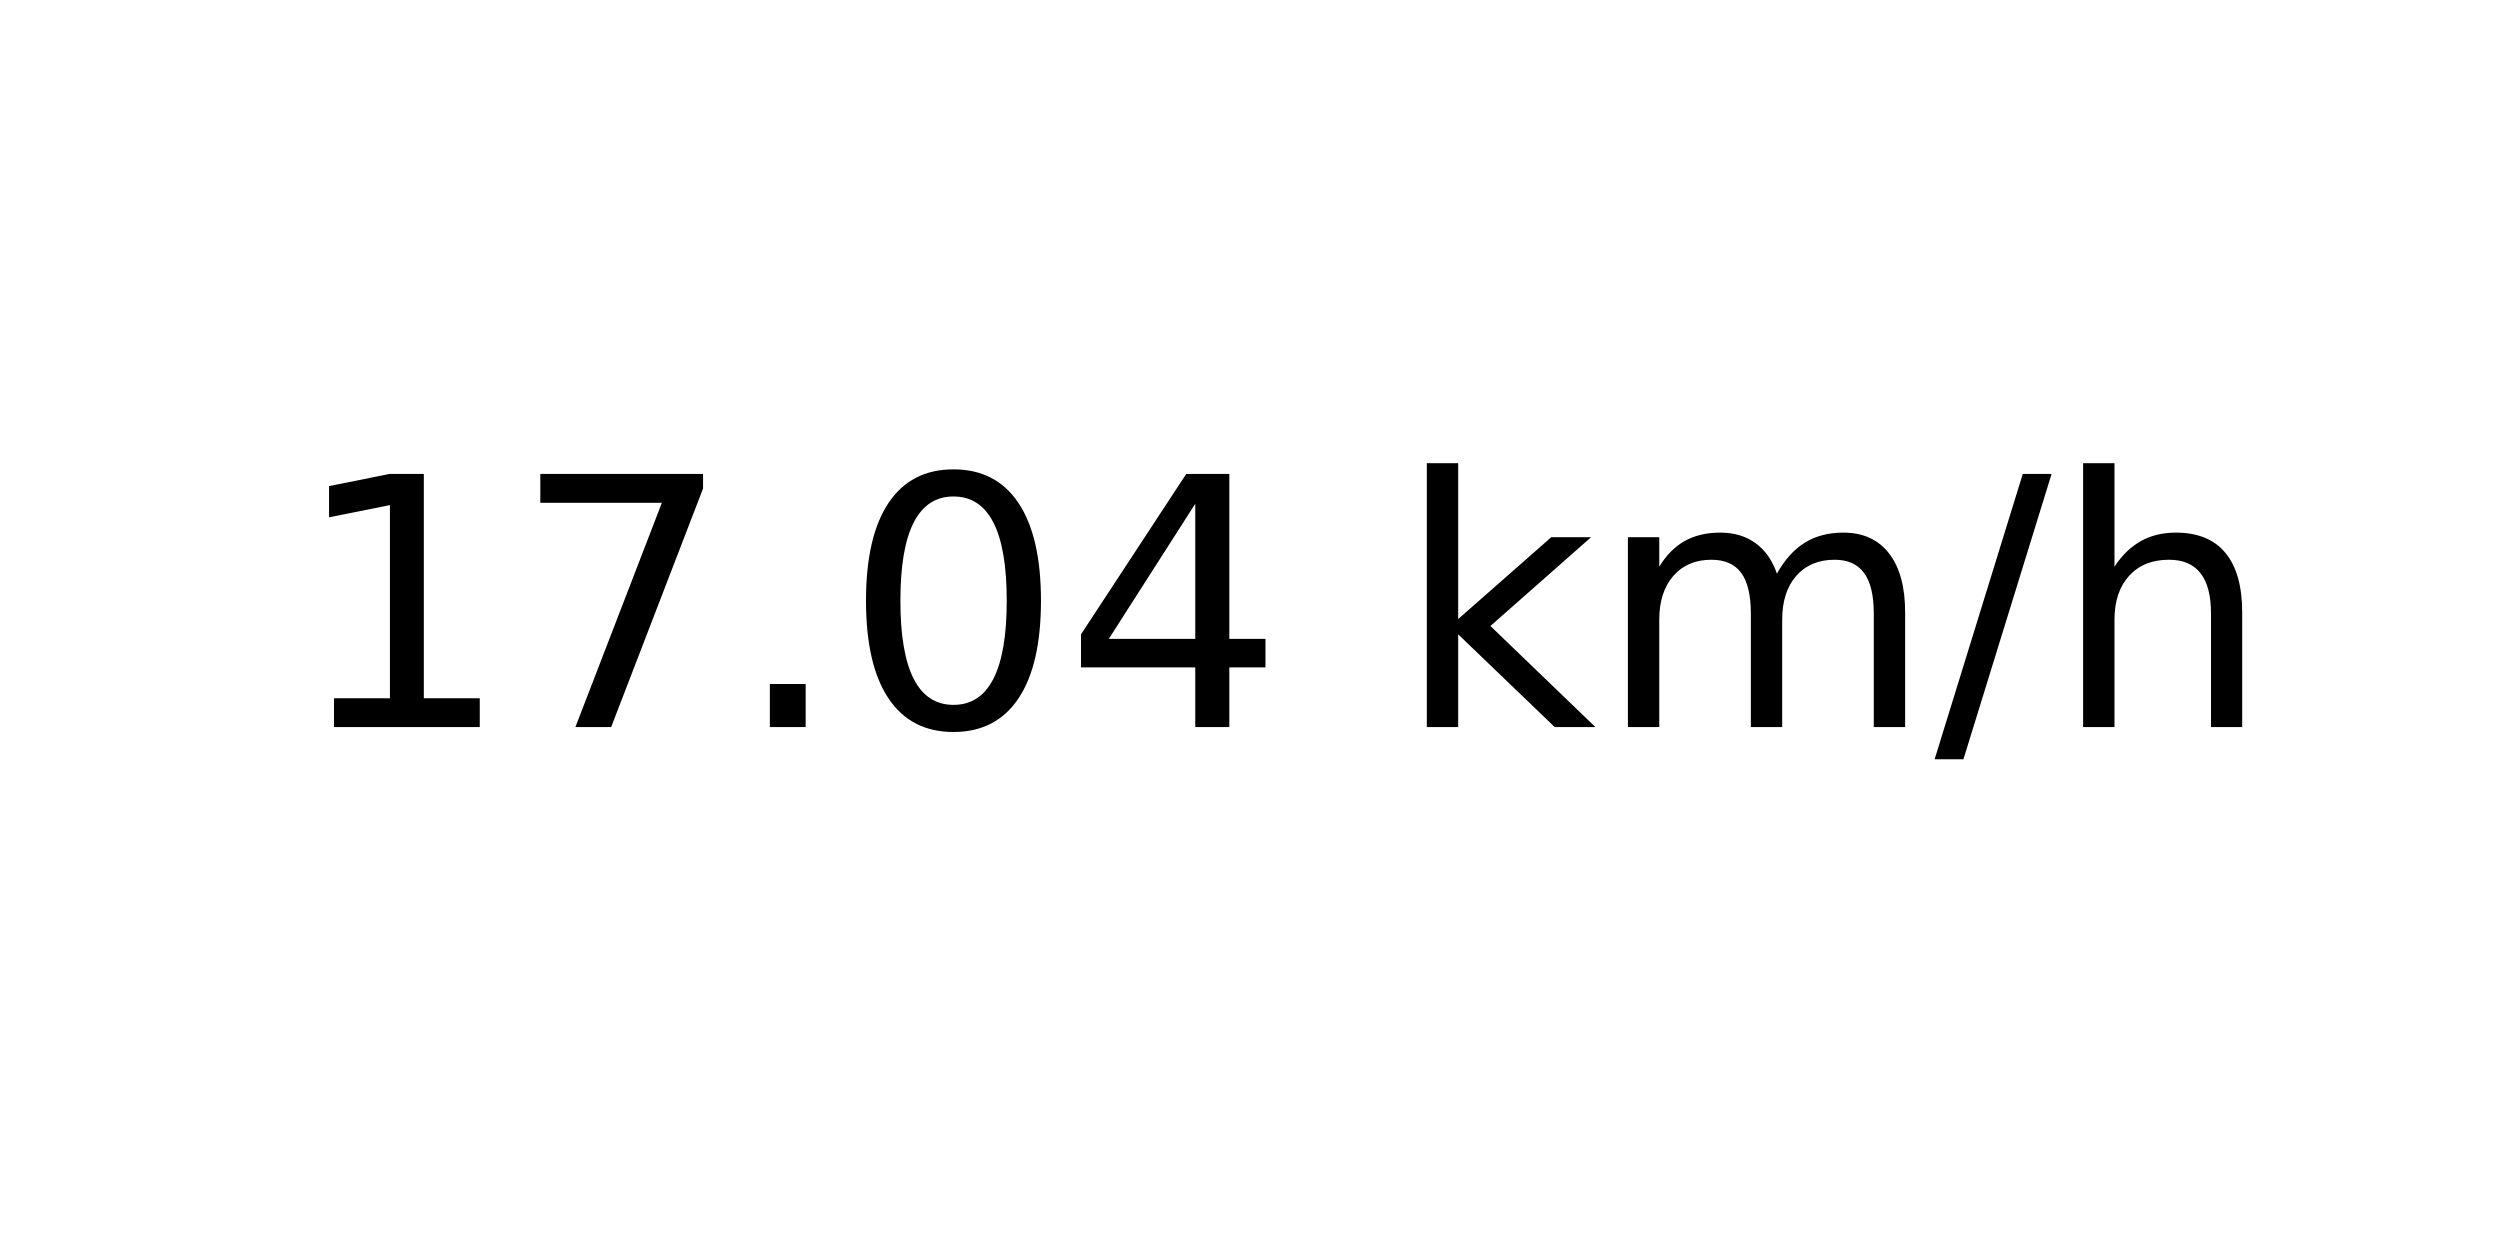
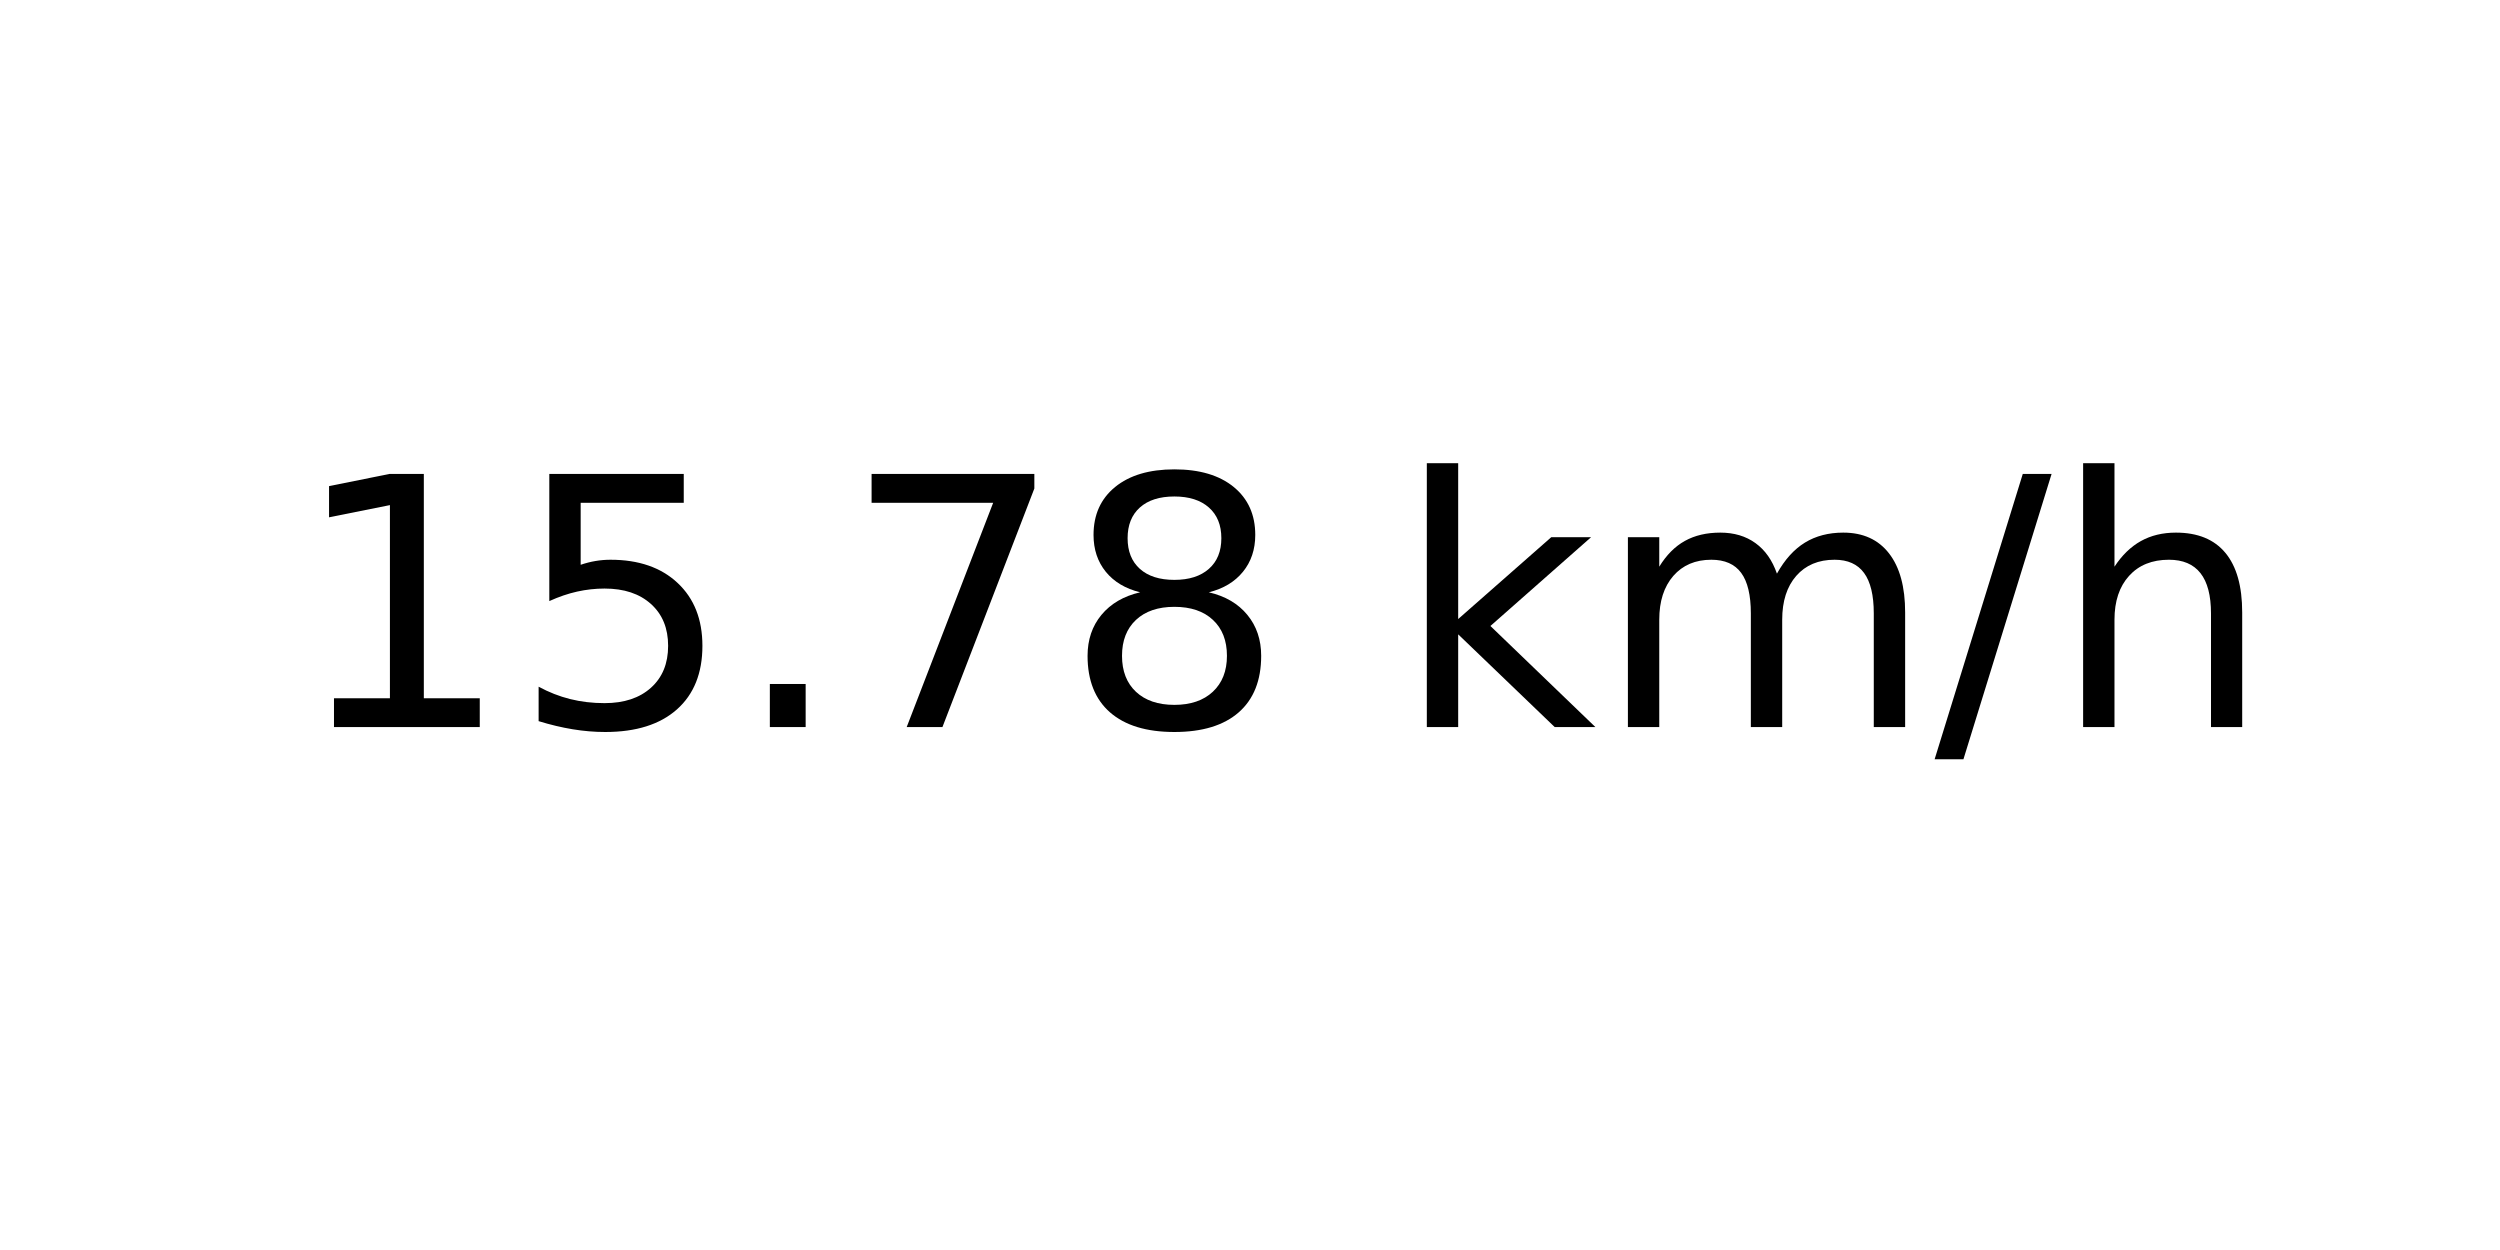
<svg xmlns="http://www.w3.org/2000/svg" xmlns:xlink="http://www.w3.org/1999/xlink" width="72pt" height="36pt" viewBox="0 0 72 36" version="1.1">
  <defs>
    <style type="text/css">*{stroke-linejoin: round; stroke-linecap: butt}</style>
  </defs>
  <g id="figure_1">
    <g id="axes_1">
      <g id="text_1">
        <g transform="translate(8.378125 20.93937) scale(0.1 -0.1)">
          <defs>
            <path id="DejaVuSans-31" d="M 794 531  L 1825 531  L 1825 4091  L 703 3866  L 703 4441  L 1819 4666  L 2450 4666  L 2450 531  L 3481 531  L 3481 0  L 794 0  L 794 531  z " transform="scale(0.015625)" />
+             <path id="DejaVuSans-35" d="M 691 4666  L 3169 4666  L 3169 4134  L 1269 4134  L 1269 2991  Q 1406 3038 1543 3061  Q 1681 3084 1819 3084  Q 2600 3084 3056 2656  Q 3513 2228 3513 1497  Q 3513 744 3044 326  Q 2575 -91 1722 -91  Q 1428 -91 1123 -41  Q 819 9 494 109  L 494 744  Q 775 591 1075 516  Q 1375 441 1709 441  Q 2250 441 2565 725  Q 2881 1009 2881 1497  Q 2881 1984 2565 2268  Q 2250 2553 1709 2553  Q 1456 2553 1204 2497  Q 953 2441 691 2322  L 691 4666  z " transform="scale(0.015625)" />
+             <path id="DejaVuSans-2e" d="M 684 794  L 1344 794  L 1344 0  L 684 0  L 684 794  z " transform="scale(0.015625)" />
            <path id="DejaVuSans-37" d="M 525 4666  L 3525 4666  L 3525 4397  L 1831 0  L 1172 0  L 2766 4134  L 525 4134  L 525 4666  z " transform="scale(0.015625)" />
-             <path id="DejaVuSans-2e" d="M 684 794  L 1344 794  L 1344 0  L 684 0  L 684 794  z " transform="scale(0.015625)" />
-             <path id="DejaVuSans-30" d="M 2034 4250  Q 1547 4250 1301 3770  Q 1056 3291 1056 2328  Q 1056 1369 1301 889  Q 1547 409 2034 409  Q 2525 409 2770 889  Q 3016 1369 3016 2328  Q 3016 3291 2770 3770  Q 2525 4250 2034 4250  z M 2034 4750  Q 2819 4750 3233 4129  Q 3647 3509 3647 2328  Q 3647 1150 3233 529  Q 2819 -91 2034 -91  Q 1250 -91 836 529  Q 422 1150 422 2328  Q 422 3509 836 4129  Q 1250 4750 2034 4750  z " transform="scale(0.015625)" />
-             <path id="DejaVuSans-34" d="M 2419 4116  L 825 1625  L 2419 1625  L 2419 4116  z M 2253 4666  L 3047 4666  L 3047 1625  L 3713 1625  L 3713 1100  L 3047 1100  L 3047 0  L 2419 0  L 2419 1100  L 313 1100  L 313 1709  L 2253 4666  z " transform="scale(0.015625)" />
+             <path id="DejaVuSans-38" d="M 2034 2216  Q 1584 2216 1326 1975  Q 1069 1734 1069 1313  Q 1069 891 1326 650  Q 1584 409 2034 409  Q 2484 409 2743 651  Q 3003 894 3003 1313  Q 3003 1734 2745 1975  Q 2488 2216 2034 2216  z M 1403 2484  Q 997 2584 770 2862  Q 544 3141 544 3541  Q 544 4100 942 4425  Q 1341 4750 2034 4750  Q 2731 4750 3128 4425  Q 3525 4100 3525 3541  Q 3525 3141 3298 2862  Q 3072 2584 2669 2484  Q 3125 2378 3379 2068  Q 3634 1759 3634 1313  Q 3634 634 3220 271  Q 2806 -91 2034 -91  Q 1263 -91 848 271  Q 434 634 434 1313  Q 434 1759 690 2068  Q 947 2378 1403 2484  z M 1172 3481  Q 1172 3119 1398 2916  Q 1625 2713 2034 2713  Q 2441 2713 2670 2916  Q 2900 3119 2900 3481  Q 2900 3844 2670 4047  Q 2441 4250 2034 4250  Q 1625 4250 1398 4047  Q 1172 3844 1172 3481  z " transform="scale(0.015625)" />
            <path id="DejaVuSans-20" transform="scale(0.015625)" />
            <path id="DejaVuSans-6b" d="M 581 4863  L 1159 4863  L 1159 1991  L 2875 3500  L 3609 3500  L 1753 1863  L 3688 0  L 2938 0  L 1159 1709  L 1159 0  L 581 0  L 581 4863  z " transform="scale(0.015625)" />
            <path id="DejaVuSans-6d" d="M 3328 2828  Q 3544 3216 3844 3400  Q 4144 3584 4550 3584  Q 5097 3584 5394 3201  Q 5691 2819 5691 2113  L 5691 0  L 5113 0  L 5113 2094  Q 5113 2597 4934 2840  Q 4756 3084 4391 3084  Q 3944 3084 3684 2787  Q 3425 2491 3425 1978  L 3425 0  L 2847 0  L 2847 2094  Q 2847 2600 2669 2842  Q 2491 3084 2119 3084  Q 1678 3084 1418 2786  Q 1159 2488 1159 1978  L 1159 0  L 581 0  L 581 3500  L 1159 3500  L 1159 2956  Q 1356 3278 1631 3431  Q 1906 3584 2284 3584  Q 2666 3584 2933 3390  Q 3200 3197 3328 2828  z " transform="scale(0.015625)" />
            <path id="DejaVuSans-2f" d="M 1625 4666  L 2156 4666  L 531 -594  L 0 -594  L 1625 4666  z " transform="scale(0.015625)" />
            <path id="DejaVuSans-68" d="M 3513 2113  L 3513 0  L 2938 0  L 2938 2094  Q 2938 2591 2744 2837  Q 2550 3084 2163 3084  Q 1697 3084 1428 2787  Q 1159 2491 1159 1978  L 1159 0  L 581 0  L 581 4863  L 1159 4863  L 1159 2956  Q 1366 3272 1645 3428  Q 1925 3584 2291 3584  Q 2894 3584 3203 3211  Q 3513 2838 3513 2113  z " transform="scale(0.015625)" />
          </defs>
          <use xlink:href="#DejaVuSans-31" />
-           <use xlink:href="#DejaVuSans-37" x="63.623" />
+           <use xlink:href="#DejaVuSans-35" x="63.623" />
          <use xlink:href="#DejaVuSans-2e" x="127.246" />
-           <use xlink:href="#DejaVuSans-30" x="159.033" />
-           <use xlink:href="#DejaVuSans-34" x="222.656" />
+           <use xlink:href="#DejaVuSans-37" x="159.033" />
+           <use xlink:href="#DejaVuSans-38" x="222.656" />
          <use xlink:href="#DejaVuSans-20" x="286.279" />
          <use xlink:href="#DejaVuSans-6b" x="318.066" />
          <use xlink:href="#DejaVuSans-6d" x="375.977" />
          <use xlink:href="#DejaVuSans-2f" x="473.389" />
          <use xlink:href="#DejaVuSans-68" x="507.08" />
        </g>
      </g>
    </g>
  </g>
</svg>
